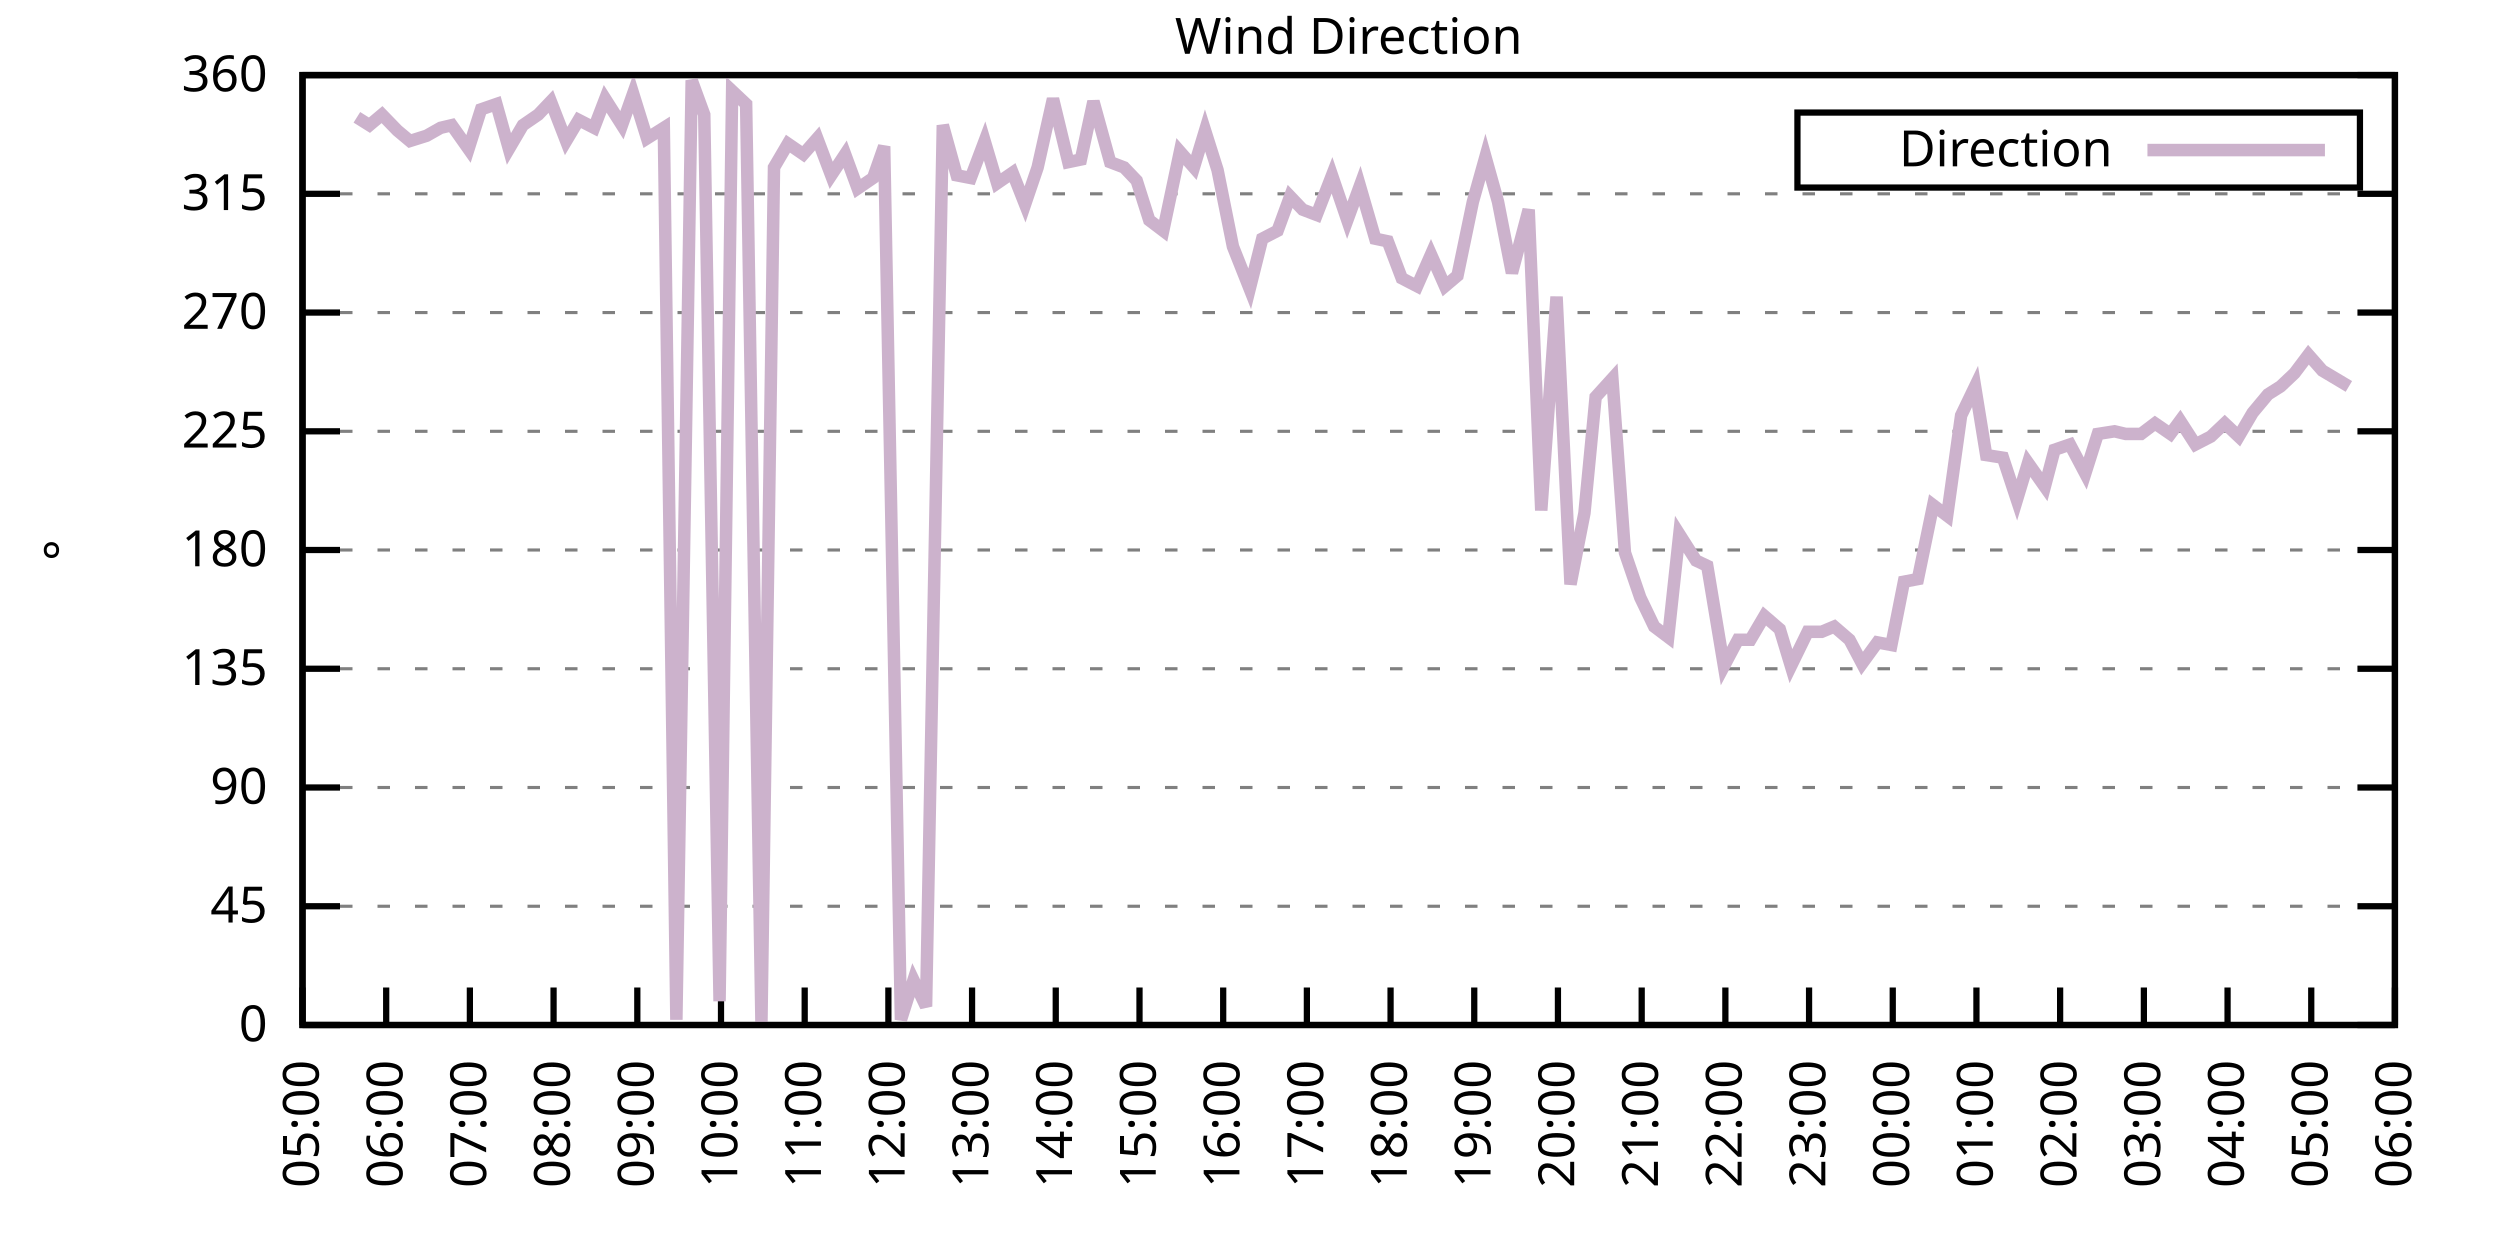
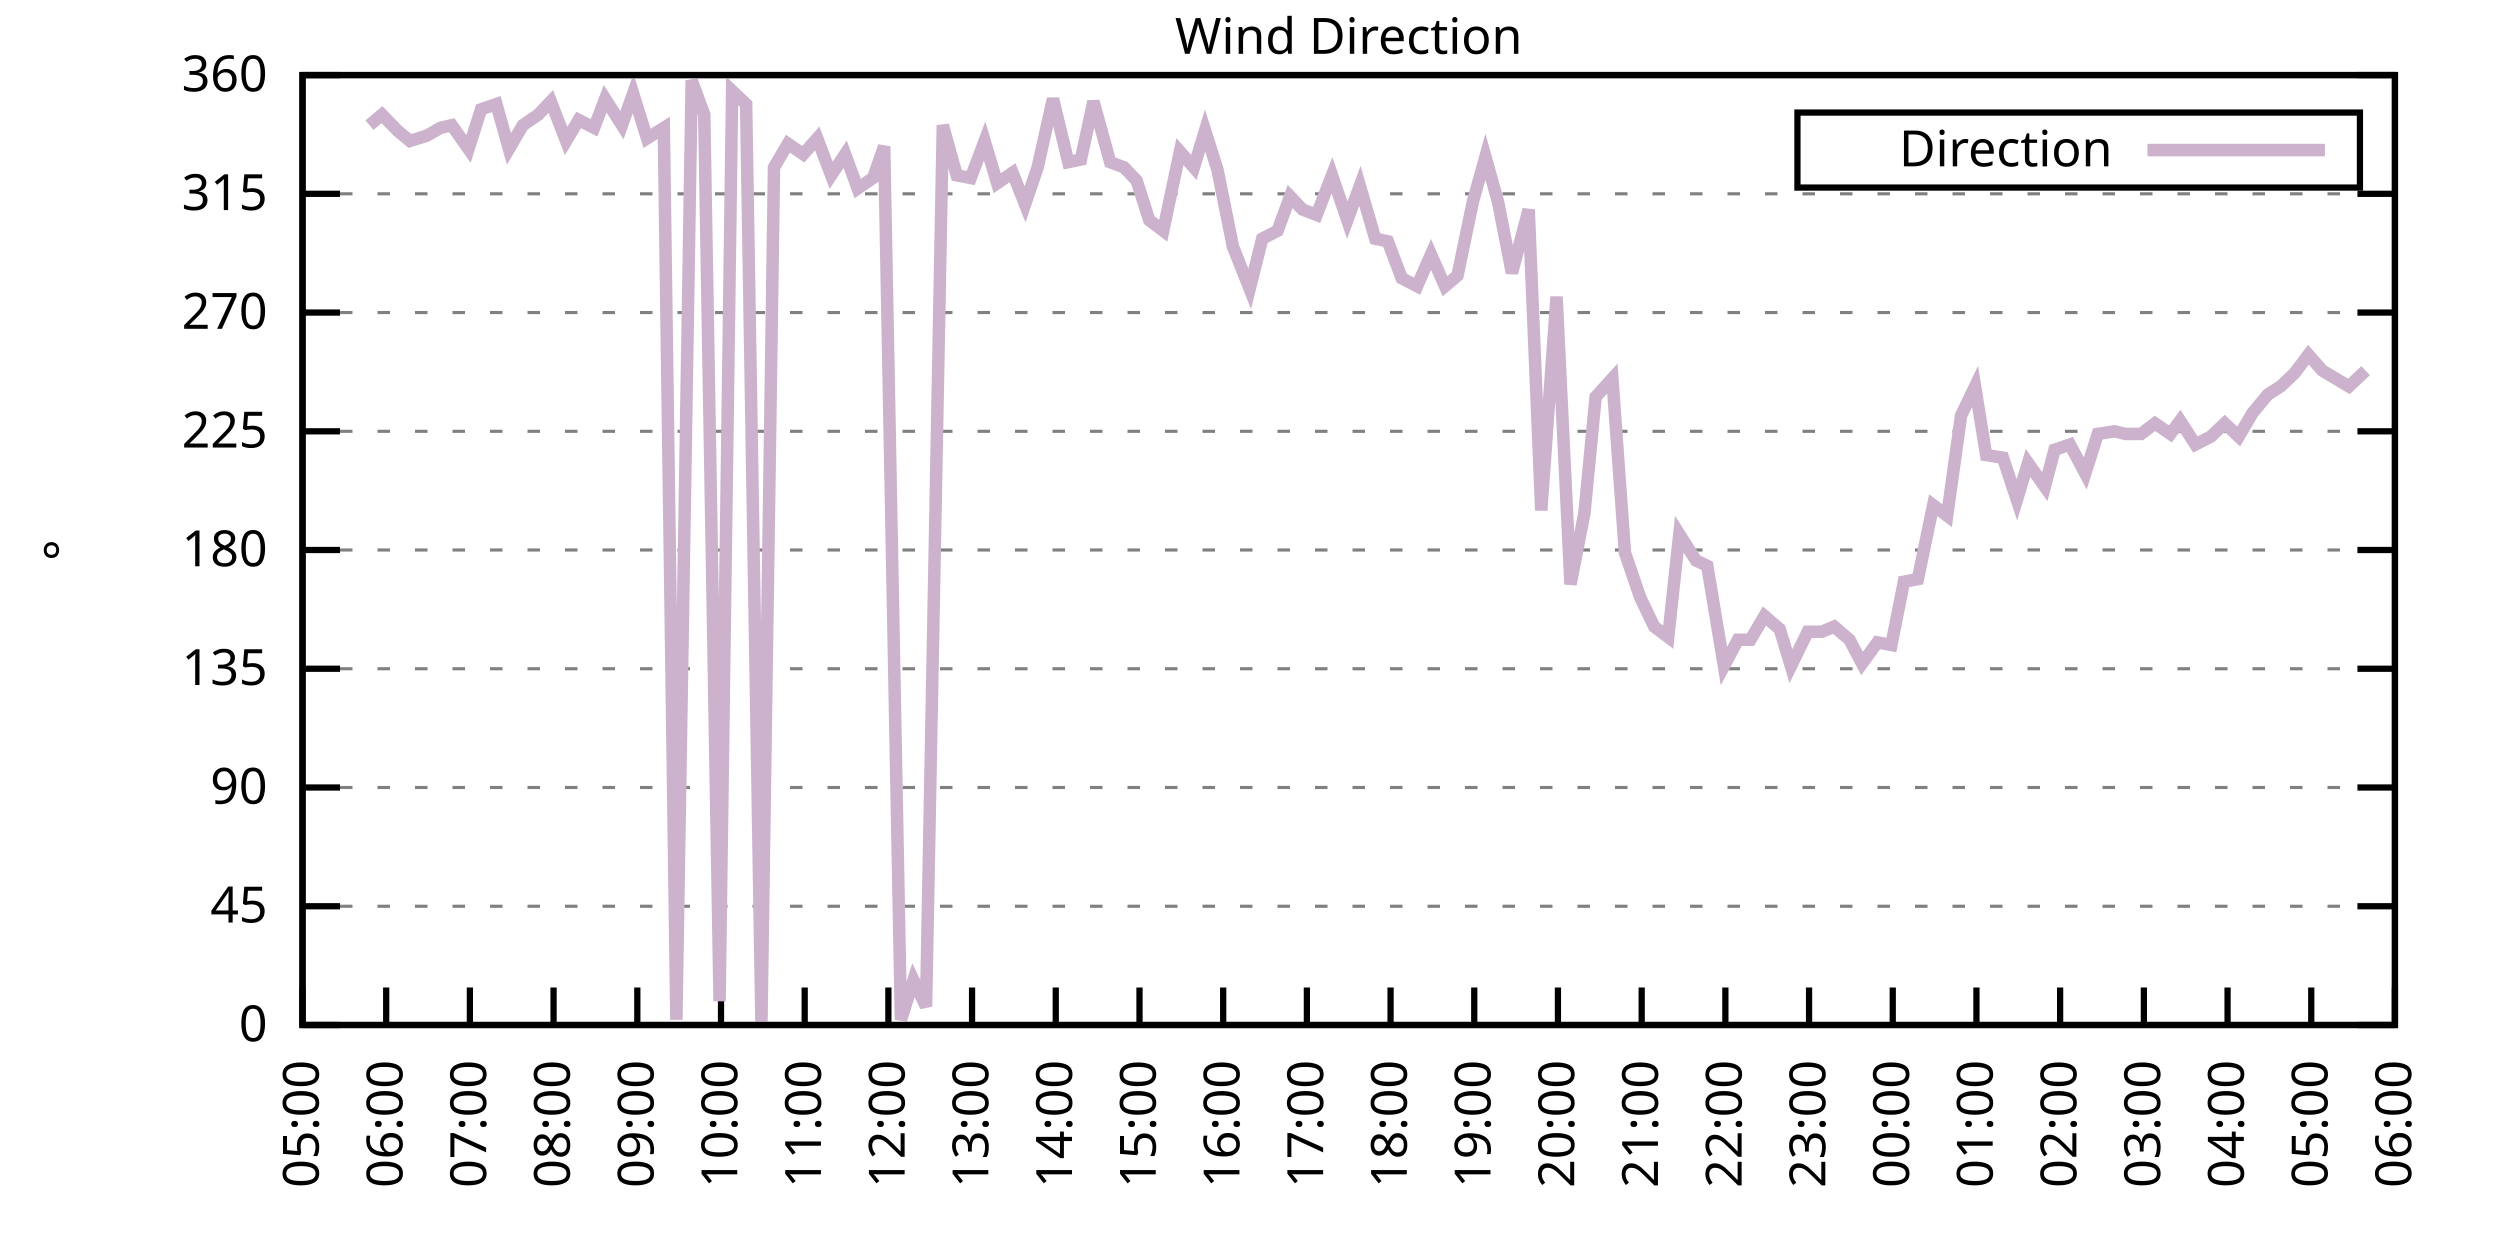
<svg xmlns="http://www.w3.org/2000/svg" xmlns:xlink="http://www.w3.org/1999/xlink" width="400" height="200" viewBox="0 0 400 200">
  <g id="gnuplot_canvas">
    <rect x="0" y="0" width="400" height="200" fill="none" />
    <defs>
      <circle id="gpDot" r="0.5" stroke-width="0.5" stroke="currentColor" />
      <path id="gpPt0" stroke-width="0.333" stroke="currentColor" d="M-1,0 h2 M0,-1 v2" />
      <path id="gpPt1" stroke-width="0.333" stroke="currentColor" d="M-1,-1 L1,1 M1,-1 L-1,1" />
      <path id="gpPt2" stroke-width="0.333" stroke="currentColor" d="M-1,0 L1,0 M0,-1 L0,1 M-1,-1 L1,1 M-1,1 L1,-1" />
      <rect id="gpPt3" stroke-width="0.333" stroke="currentColor" x="-1" y="-1" width="2" height="2" />
      <rect id="gpPt4" stroke-width="0.333" stroke="currentColor" fill="currentColor" x="-1" y="-1" width="2" height="2" />
      <circle id="gpPt5" stroke-width="0.333" stroke="currentColor" cx="0" cy="0" r="1" />
      <use xlink:href="#gpPt5" id="gpPt6" fill="currentColor" stroke="none" />
      <path id="gpPt7" stroke-width="0.333" stroke="currentColor" d="M0,-1.33 L-1.33,0.67 L1.33,0.67 z" />
      <use xlink:href="#gpPt7" id="gpPt8" fill="currentColor" stroke="none" />
      <use xlink:href="#gpPt7" id="gpPt9" stroke="currentColor" transform="rotate(180)" />
      <use xlink:href="#gpPt9" id="gpPt10" fill="currentColor" stroke="none" />
      <use xlink:href="#gpPt3" id="gpPt11" stroke="currentColor" transform="rotate(45)" />
      <use xlink:href="#gpPt11" id="gpPt12" fill="currentColor" stroke="none" />
      <path id="gpPt13" stroke-width="0.333" stroke="currentColor" d="M0,1.330 L1.265,0.411 L0.782,-1.067 L-0.782,-1.076 L-1.265,0.411 z" />
      <use xlink:href="#gpPt13" id="gpPt14" fill="currentColor" stroke="none" />
      <filter id="textbox" filterUnits="objectBoundingBox" x="0" y="0" height="1" width="1">
        <feFlood flood-color="white" flood-opacity="1" result="bgnd" />
        <feComposite in="SourceGraphic" in2="bgnd" operator="atop" />
      </filter>
      <filter id="greybox" filterUnits="objectBoundingBox" x="0" y="0" height="1" width="1">
        <feFlood flood-color="lightgrey" flood-opacity="1" result="grey" />
        <feComposite in="SourceGraphic" in2="grey" operator="atop" />
      </filter>
    </defs>
    <g fill="none" color="white" stroke="currentColor" stroke-width="1.00" stroke-linecap="butt" stroke-linejoin="miter">
</g>
    <g fill="none" color="black" stroke="currentColor" stroke-width="1.00" stroke-linecap="butt" stroke-linejoin="miter">
      <g stroke="none" shape-rendering="crispEdges">
        <polygon fill="rgb(255, 255, 255)" points="48.40,164.00 383.18,164.00 383.18,12.02 48.40,12.02 " />
      </g>
    </g>
    <g fill="none" color="black" stroke="currentColor" stroke-width="1.00" stroke-linecap="butt" stroke-linejoin="miter">
</g>
    <g fill="none" color="black" stroke="black" stroke-width="0.50" stroke-linecap="butt" stroke-linejoin="miter">
</g>
    <g fill="none" color="gray" stroke="currentColor" stroke-width="0.50" stroke-linecap="butt" stroke-linejoin="miter">
      <path stroke="gray" stroke-dasharray="2,4" class="gridline" d="M48.40,164.00 L383.19,164.00  " />
    </g>
    <g fill="none" color="gray" stroke="gray" stroke-width="1.00" stroke-linecap="butt" stroke-linejoin="miter">
</g>
    <g fill="none" color="black" stroke="currentColor" stroke-width="1.00" stroke-linecap="butt" stroke-linejoin="miter">
      <path stroke="black" d="M48.40,164.00 L54.40,164.00 M383.19,164.00 L377.19,164.00  " />
      <g transform="translate(42.80,166.60)" stroke="none" fill="black" font-family="Sans" font-size="8.00" text-anchor="end">
        <text>
          <tspan font-family="Sans"> 0</tspan>
        </text>
      </g>
    </g>
    <g fill="none" color="black" stroke="currentColor" stroke-width="1.00" stroke-linecap="butt" stroke-linejoin="miter">
</g>
    <g fill="none" color="black" stroke="black" stroke-width="0.50" stroke-linecap="butt" stroke-linejoin="miter">
</g>
    <g fill="none" color="gray" stroke="currentColor" stroke-width="0.50" stroke-linecap="butt" stroke-linejoin="miter">
      <path stroke="gray" stroke-dasharray="2,4" class="gridline" d="M48.40,145.00 L383.19,145.00  " />
    </g>
    <g fill="none" color="gray" stroke="gray" stroke-width="1.00" stroke-linecap="butt" stroke-linejoin="miter">
</g>
    <g fill="none" color="black" stroke="currentColor" stroke-width="1.00" stroke-linecap="butt" stroke-linejoin="miter">
      <path stroke="black" d="M48.40,145.00 L54.40,145.00 M383.19,145.00 L377.19,145.00  " />
      <g transform="translate(42.80,147.60)" stroke="none" fill="black" font-family="Sans" font-size="8.00" text-anchor="end">
        <text>
          <tspan font-family="Sans"> 45</tspan>
        </text>
      </g>
    </g>
    <g fill="none" color="black" stroke="currentColor" stroke-width="1.00" stroke-linecap="butt" stroke-linejoin="miter">
</g>
    <g fill="none" color="black" stroke="black" stroke-width="0.50" stroke-linecap="butt" stroke-linejoin="miter">
</g>
    <g fill="none" color="gray" stroke="currentColor" stroke-width="0.50" stroke-linecap="butt" stroke-linejoin="miter">
      <path stroke="gray" stroke-dasharray="2,4" class="gridline" d="M48.40,126.00 L383.19,126.00  " />
    </g>
    <g fill="none" color="gray" stroke="gray" stroke-width="1.00" stroke-linecap="butt" stroke-linejoin="miter">
</g>
    <g fill="none" color="black" stroke="currentColor" stroke-width="1.00" stroke-linecap="butt" stroke-linejoin="miter">
      <path stroke="black" d="M48.40,126.00 L54.40,126.00 M383.19,126.00 L377.19,126.00  " />
      <g transform="translate(42.80,128.60)" stroke="none" fill="black" font-family="Sans" font-size="8.00" text-anchor="end">
        <text>
          <tspan font-family="Sans"> 90</tspan>
        </text>
      </g>
    </g>
    <g fill="none" color="black" stroke="currentColor" stroke-width="1.00" stroke-linecap="butt" stroke-linejoin="miter">
</g>
    <g fill="none" color="black" stroke="black" stroke-width="0.50" stroke-linecap="butt" stroke-linejoin="miter">
</g>
    <g fill="none" color="gray" stroke="currentColor" stroke-width="0.50" stroke-linecap="butt" stroke-linejoin="miter">
      <path stroke="gray" stroke-dasharray="2,4" class="gridline" d="M48.40,107.00 L383.19,107.00  " />
    </g>
    <g fill="none" color="gray" stroke="gray" stroke-width="1.00" stroke-linecap="butt" stroke-linejoin="miter">
</g>
    <g fill="none" color="black" stroke="currentColor" stroke-width="1.00" stroke-linecap="butt" stroke-linejoin="miter">
      <path stroke="black" d="M48.40,107.00 L54.40,107.00 M383.19,107.00 L377.19,107.00  " />
      <g transform="translate(42.80,109.60)" stroke="none" fill="black" font-family="Sans" font-size="8.00" text-anchor="end">
        <text>
          <tspan font-family="Sans"> 135</tspan>
        </text>
      </g>
    </g>
    <g fill="none" color="black" stroke="currentColor" stroke-width="1.00" stroke-linecap="butt" stroke-linejoin="miter">
</g>
    <g fill="none" color="black" stroke="black" stroke-width="0.50" stroke-linecap="butt" stroke-linejoin="miter">
</g>
    <g fill="none" color="gray" stroke="currentColor" stroke-width="0.50" stroke-linecap="butt" stroke-linejoin="miter">
      <path stroke="gray" stroke-dasharray="2,4" class="gridline" d="M48.40,88.00 L383.19,88.00  " />
    </g>
    <g fill="none" color="gray" stroke="gray" stroke-width="1.00" stroke-linecap="butt" stroke-linejoin="miter">
</g>
    <g fill="none" color="black" stroke="currentColor" stroke-width="1.00" stroke-linecap="butt" stroke-linejoin="miter">
      <path stroke="black" d="M48.40,88.00 L54.40,88.00 M383.19,88.00 L377.19,88.00  " />
      <g transform="translate(42.80,90.60)" stroke="none" fill="black" font-family="Sans" font-size="8.00" text-anchor="end">
        <text>
          <tspan font-family="Sans"> 180</tspan>
        </text>
      </g>
    </g>
    <g fill="none" color="black" stroke="currentColor" stroke-width="1.00" stroke-linecap="butt" stroke-linejoin="miter">
</g>
    <g fill="none" color="black" stroke="black" stroke-width="0.50" stroke-linecap="butt" stroke-linejoin="miter">
</g>
    <g fill="none" color="gray" stroke="currentColor" stroke-width="0.50" stroke-linecap="butt" stroke-linejoin="miter">
      <path stroke="gray" stroke-dasharray="2,4" class="gridline" d="M48.40,69.01 L383.19,69.01  " />
    </g>
    <g fill="none" color="gray" stroke="gray" stroke-width="1.00" stroke-linecap="butt" stroke-linejoin="miter">
</g>
    <g fill="none" color="black" stroke="currentColor" stroke-width="1.00" stroke-linecap="butt" stroke-linejoin="miter">
      <path stroke="black" d="M48.40,69.01 L54.40,69.01 M383.19,69.01 L377.19,69.01  " />
      <g transform="translate(42.80,71.61)" stroke="none" fill="black" font-family="Sans" font-size="8.00" text-anchor="end">
        <text>
          <tspan font-family="Sans"> 225</tspan>
        </text>
      </g>
    </g>
    <g fill="none" color="black" stroke="currentColor" stroke-width="1.00" stroke-linecap="butt" stroke-linejoin="miter">
</g>
    <g fill="none" color="black" stroke="black" stroke-width="0.50" stroke-linecap="butt" stroke-linejoin="miter">
</g>
    <g fill="none" color="gray" stroke="currentColor" stroke-width="0.50" stroke-linecap="butt" stroke-linejoin="miter">
      <path stroke="gray" stroke-dasharray="2,4" class="gridline" d="M48.40,50.01 L383.19,50.01  " />
    </g>
    <g fill="none" color="gray" stroke="gray" stroke-width="1.00" stroke-linecap="butt" stroke-linejoin="miter">
</g>
    <g fill="none" color="black" stroke="currentColor" stroke-width="1.00" stroke-linecap="butt" stroke-linejoin="miter">
      <path stroke="black" d="M48.40,50.01 L54.40,50.01 M383.19,50.01 L377.19,50.01  " />
      <g transform="translate(42.80,52.61)" stroke="none" fill="black" font-family="Sans" font-size="8.00" text-anchor="end">
        <text>
          <tspan font-family="Sans"> 270</tspan>
        </text>
      </g>
    </g>
    <g fill="none" color="black" stroke="currentColor" stroke-width="1.00" stroke-linecap="butt" stroke-linejoin="miter">
</g>
    <g fill="none" color="black" stroke="black" stroke-width="0.50" stroke-linecap="butt" stroke-linejoin="miter">
</g>
    <g fill="none" color="gray" stroke="currentColor" stroke-width="0.50" stroke-linecap="butt" stroke-linejoin="miter">
      <path stroke="gray" stroke-dasharray="2,4" class="gridline" d="M48.40,31.01 L383.19,31.01  " />
    </g>
    <g fill="none" color="gray" stroke="gray" stroke-width="1.00" stroke-linecap="butt" stroke-linejoin="miter">
</g>
    <g fill="none" color="black" stroke="currentColor" stroke-width="1.00" stroke-linecap="butt" stroke-linejoin="miter">
      <path stroke="black" d="M48.40,31.01 L54.40,31.01 M383.19,31.01 L377.19,31.01  " />
      <g transform="translate(42.80,33.61)" stroke="none" fill="black" font-family="Sans" font-size="8.00" text-anchor="end">
        <text>
          <tspan font-family="Sans"> 315</tspan>
        </text>
      </g>
    </g>
    <g fill="none" color="black" stroke="currentColor" stroke-width="1.00" stroke-linecap="butt" stroke-linejoin="miter">
</g>
    <g fill="none" color="black" stroke="black" stroke-width="0.50" stroke-linecap="butt" stroke-linejoin="miter">
</g>
    <g fill="none" color="gray" stroke="currentColor" stroke-width="0.50" stroke-linecap="butt" stroke-linejoin="miter">
      <path stroke="gray" stroke-dasharray="2,4" class="gridline" d="M48.40,12.01 L383.19,12.01  " />
    </g>
    <g fill="none" color="gray" stroke="gray" stroke-width="1.00" stroke-linecap="butt" stroke-linejoin="miter">
</g>
    <g fill="none" color="black" stroke="currentColor" stroke-width="1.00" stroke-linecap="butt" stroke-linejoin="miter">
      <path stroke="black" d="M48.40,12.01 L54.40,12.01 M383.19,12.01 L377.19,12.01  " />
      <g transform="translate(42.80,14.61)" stroke="none" fill="black" font-family="Sans" font-size="8.00" text-anchor="end">
        <text>
          <tspan font-family="Sans"> 360</tspan>
        </text>
      </g>
    </g>
    <g fill="none" color="black" stroke="currentColor" stroke-width="1.00" stroke-linecap="butt" stroke-linejoin="miter">
      <path stroke="black" d="M48.40,164.00 L48.40,158.00  " />
      <g transform="translate(51.00,169.60) rotate(270.00)" stroke="none" fill="black" font-family="Sans" font-size="8.00" text-anchor="end">
        <text>
          <tspan font-family="Sans">05:00</tspan>
        </text>
      </g>
    </g>
    <g fill="none" color="black" stroke="currentColor" stroke-width="1.00" stroke-linecap="butt" stroke-linejoin="miter">
      <path stroke="black" d="M61.79,164.00 L61.79,158.00  " />
      <g transform="translate(64.39,169.60) rotate(270.00)" stroke="none" fill="black" font-family="Sans" font-size="8.00" text-anchor="end">
        <text>
          <tspan font-family="Sans">06:00</tspan>
        </text>
      </g>
    </g>
    <g fill="none" color="black" stroke="currentColor" stroke-width="1.00" stroke-linecap="butt" stroke-linejoin="miter">
      <path stroke="black" d="M75.18,164.00 L75.18,158.00  " />
      <g transform="translate(77.78,169.60) rotate(270.00)" stroke="none" fill="black" font-family="Sans" font-size="8.00" text-anchor="end">
        <text>
          <tspan font-family="Sans">07:00</tspan>
        </text>
      </g>
    </g>
    <g fill="none" color="black" stroke="currentColor" stroke-width="1.00" stroke-linecap="butt" stroke-linejoin="miter">
      <path stroke="black" d="M88.57,164.00 L88.57,158.00  " />
      <g transform="translate(91.17,169.60) rotate(270.00)" stroke="none" fill="black" font-family="Sans" font-size="8.00" text-anchor="end">
        <text>
          <tspan font-family="Sans">08:00</tspan>
        </text>
      </g>
    </g>
    <g fill="none" color="black" stroke="currentColor" stroke-width="1.00" stroke-linecap="butt" stroke-linejoin="miter">
      <path stroke="black" d="M101.97,164.00 L101.97,158.00  " />
      <g transform="translate(104.57,169.60) rotate(270.00)" stroke="none" fill="black" font-family="Sans" font-size="8.00" text-anchor="end">
        <text>
          <tspan font-family="Sans">09:00</tspan>
        </text>
      </g>
    </g>
    <g fill="none" color="black" stroke="currentColor" stroke-width="1.00" stroke-linecap="butt" stroke-linejoin="miter">
      <path stroke="black" d="M115.36,164.00 L115.36,158.00  " />
      <g transform="translate(117.96,169.60) rotate(270.00)" stroke="none" fill="black" font-family="Sans" font-size="8.00" text-anchor="end">
        <text>
          <tspan font-family="Sans">10:00</tspan>
        </text>
      </g>
    </g>
    <g fill="none" color="black" stroke="currentColor" stroke-width="1.00" stroke-linecap="butt" stroke-linejoin="miter">
      <path stroke="black" d="M128.75,164.00 L128.75,158.00  " />
      <g transform="translate(131.35,169.60) rotate(270.00)" stroke="none" fill="black" font-family="Sans" font-size="8.00" text-anchor="end">
        <text>
          <tspan font-family="Sans">11:00</tspan>
        </text>
      </g>
    </g>
    <g fill="none" color="black" stroke="currentColor" stroke-width="1.00" stroke-linecap="butt" stroke-linejoin="miter">
      <path stroke="black" d="M142.14,164.00 L142.14,158.00  " />
      <g transform="translate(144.74,169.60) rotate(270.00)" stroke="none" fill="black" font-family="Sans" font-size="8.00" text-anchor="end">
        <text>
          <tspan font-family="Sans">12:00</tspan>
        </text>
      </g>
    </g>
    <g fill="none" color="black" stroke="currentColor" stroke-width="1.00" stroke-linecap="butt" stroke-linejoin="miter">
      <path stroke="black" d="M155.53,164.00 L155.53,158.00  " />
      <g transform="translate(158.13,169.60) rotate(270.00)" stroke="none" fill="black" font-family="Sans" font-size="8.00" text-anchor="end">
        <text>
          <tspan font-family="Sans">13:00</tspan>
        </text>
      </g>
    </g>
    <g fill="none" color="black" stroke="currentColor" stroke-width="1.00" stroke-linecap="butt" stroke-linejoin="miter">
      <path stroke="black" d="M168.92,164.00 L168.92,158.00  " />
      <g transform="translate(171.52,169.60) rotate(270.00)" stroke="none" fill="black" font-family="Sans" font-size="8.00" text-anchor="end">
        <text>
          <tspan font-family="Sans">14:00</tspan>
        </text>
      </g>
    </g>
    <g fill="none" color="black" stroke="currentColor" stroke-width="1.00" stroke-linecap="butt" stroke-linejoin="miter">
      <path stroke="black" d="M182.32,164.00 L182.32,158.00  " />
      <g transform="translate(184.92,169.60) rotate(270.00)" stroke="none" fill="black" font-family="Sans" font-size="8.00" text-anchor="end">
        <text>
          <tspan font-family="Sans">15:00</tspan>
        </text>
      </g>
    </g>
    <g fill="none" color="black" stroke="currentColor" stroke-width="1.00" stroke-linecap="butt" stroke-linejoin="miter">
      <path stroke="black" d="M195.71,164.00 L195.71,158.00  " />
      <g transform="translate(198.31,169.60) rotate(270.00)" stroke="none" fill="black" font-family="Sans" font-size="8.00" text-anchor="end">
        <text>
          <tspan font-family="Sans">16:00</tspan>
        </text>
      </g>
    </g>
    <g fill="none" color="black" stroke="currentColor" stroke-width="1.00" stroke-linecap="butt" stroke-linejoin="miter">
      <path stroke="black" d="M209.10,164.00 L209.10,158.00  " />
      <g transform="translate(211.70,169.60) rotate(270.00)" stroke="none" fill="black" font-family="Sans" font-size="8.00" text-anchor="end">
        <text>
          <tspan font-family="Sans">17:00</tspan>
        </text>
      </g>
    </g>
    <g fill="none" color="black" stroke="currentColor" stroke-width="1.00" stroke-linecap="butt" stroke-linejoin="miter">
      <path stroke="black" d="M222.49,164.00 L222.49,158.00  " />
      <g transform="translate(225.09,169.60) rotate(270.00)" stroke="none" fill="black" font-family="Sans" font-size="8.00" text-anchor="end">
        <text>
          <tspan font-family="Sans">18:00</tspan>
        </text>
      </g>
    </g>
    <g fill="none" color="black" stroke="currentColor" stroke-width="1.00" stroke-linecap="butt" stroke-linejoin="miter">
      <path stroke="black" d="M235.88,164.00 L235.88,158.00  " />
      <g transform="translate(238.48,169.60) rotate(270.00)" stroke="none" fill="black" font-family="Sans" font-size="8.00" text-anchor="end">
        <text>
          <tspan font-family="Sans">19:00</tspan>
        </text>
      </g>
    </g>
    <g fill="none" color="black" stroke="currentColor" stroke-width="1.00" stroke-linecap="butt" stroke-linejoin="miter">
      <path stroke="black" d="M249.27,164.00 L249.27,158.00  " />
      <g transform="translate(251.87,169.60) rotate(270.00)" stroke="none" fill="black" font-family="Sans" font-size="8.00" text-anchor="end">
        <text>
          <tspan font-family="Sans">20:00</tspan>
        </text>
      </g>
    </g>
    <g fill="none" color="black" stroke="currentColor" stroke-width="1.00" stroke-linecap="butt" stroke-linejoin="miter">
      <path stroke="black" d="M262.67,164.00 L262.67,158.00  " />
      <g transform="translate(265.27,169.60) rotate(270.00)" stroke="none" fill="black" font-family="Sans" font-size="8.00" text-anchor="end">
        <text>
          <tspan font-family="Sans">21:00</tspan>
        </text>
      </g>
    </g>
    <g fill="none" color="black" stroke="currentColor" stroke-width="1.00" stroke-linecap="butt" stroke-linejoin="miter">
      <path stroke="black" d="M276.06,164.00 L276.06,158.00  " />
      <g transform="translate(278.66,169.60) rotate(270.00)" stroke="none" fill="black" font-family="Sans" font-size="8.00" text-anchor="end">
        <text>
          <tspan font-family="Sans">22:00</tspan>
        </text>
      </g>
    </g>
    <g fill="none" color="black" stroke="currentColor" stroke-width="1.00" stroke-linecap="butt" stroke-linejoin="miter">
      <path stroke="black" d="M289.45,164.00 L289.45,158.00  " />
      <g transform="translate(292.05,169.60) rotate(270.00)" stroke="none" fill="black" font-family="Sans" font-size="8.00" text-anchor="end">
        <text>
          <tspan font-family="Sans">23:00</tspan>
        </text>
      </g>
    </g>
    <g fill="none" color="black" stroke="currentColor" stroke-width="1.00" stroke-linecap="butt" stroke-linejoin="miter">
      <path stroke="black" d="M302.84,164.00 L302.84,158.00  " />
      <g transform="translate(305.44,169.60) rotate(270.00)" stroke="none" fill="black" font-family="Sans" font-size="8.00" text-anchor="end">
        <text>
          <tspan font-family="Sans">00:00</tspan>
        </text>
      </g>
    </g>
    <g fill="none" color="black" stroke="currentColor" stroke-width="1.00" stroke-linecap="butt" stroke-linejoin="miter">
      <path stroke="black" d="M316.23,164.00 L316.23,158.00  " />
      <g transform="translate(318.83,169.60) rotate(270.00)" stroke="none" fill="black" font-family="Sans" font-size="8.00" text-anchor="end">
        <text>
          <tspan font-family="Sans">01:00</tspan>
        </text>
      </g>
    </g>
    <g fill="none" color="black" stroke="currentColor" stroke-width="1.00" stroke-linecap="butt" stroke-linejoin="miter">
      <path stroke="black" d="M329.62,164.00 L329.62,158.00  " />
      <g transform="translate(332.22,169.60) rotate(270.00)" stroke="none" fill="black" font-family="Sans" font-size="8.00" text-anchor="end">
        <text>
          <tspan font-family="Sans">02:00</tspan>
        </text>
      </g>
    </g>
    <g fill="none" color="black" stroke="currentColor" stroke-width="1.00" stroke-linecap="butt" stroke-linejoin="miter">
      <path stroke="black" d="M343.02,164.00 L343.02,158.00  " />
      <g transform="translate(345.62,169.60) rotate(270.00)" stroke="none" fill="black" font-family="Sans" font-size="8.00" text-anchor="end">
        <text>
          <tspan font-family="Sans">03:00</tspan>
        </text>
      </g>
    </g>
    <g fill="none" color="black" stroke="currentColor" stroke-width="1.00" stroke-linecap="butt" stroke-linejoin="miter">
      <path stroke="black" d="M356.41,164.00 L356.41,158.00  " />
      <g transform="translate(359.01,169.60) rotate(270.00)" stroke="none" fill="black" font-family="Sans" font-size="8.00" text-anchor="end">
        <text>
          <tspan font-family="Sans">04:00</tspan>
        </text>
      </g>
    </g>
    <g fill="none" color="black" stroke="currentColor" stroke-width="1.00" stroke-linecap="butt" stroke-linejoin="miter">
      <path stroke="black" d="M369.80,164.00 L369.80,158.00  " />
      <g transform="translate(372.40,169.60) rotate(270.00)" stroke="none" fill="black" font-family="Sans" font-size="8.00" text-anchor="end">
        <text>
          <tspan font-family="Sans">05:00</tspan>
        </text>
      </g>
    </g>
    <g fill="none" color="black" stroke="currentColor" stroke-width="1.00" stroke-linecap="butt" stroke-linejoin="miter">
      <path stroke="black" d="M383.19,164.00 L383.19,158.00  " />
      <g transform="translate(385.79,169.60) rotate(270.00)" stroke="none" fill="black" font-family="Sans" font-size="8.00" text-anchor="end">
        <text>
          <tspan font-family="Sans">06:00</tspan>
        </text>
      </g>
    </g>
    <g fill="none" color="black" stroke="currentColor" stroke-width="1.00" stroke-linecap="butt" stroke-linejoin="miter">
</g>
    <g fill="none" color="black" stroke="currentColor" stroke-width="1.00" stroke-linecap="butt" stroke-linejoin="miter">
      <path stroke="black" d="M48.40,12.01 L48.40,164.00 L383.19,164.00 L383.19,12.01 L48.40,12.01 Z  " />
    </g>
    <g fill="none" color="black" stroke="currentColor" stroke-width="1.00" stroke-linecap="butt" stroke-linejoin="miter">
</g>
    <g fill="none" color="black" stroke="currentColor" stroke-width="1.00" stroke-linecap="butt" stroke-linejoin="miter">
      <path stroke="black" d="M287.59,30.01 L287.59,18.01 L377.59,18.01 L377.59,30.01 L287.59,30.01 Z  " />
    </g>
    <g id="Wind_direction_plot_1">
      <g fill="none" color="white" stroke="black" stroke-width="2.00" stroke-linecap="butt" stroke-linejoin="miter">
</g>
      <g fill="none" color="black" stroke="currentColor" stroke-width="2.00" stroke-linecap="butt" stroke-linejoin="miter">
        <g transform="translate(337.99,26.61)" stroke="none" fill="black" font-family="Sans" font-size="8.00" text-anchor="end">
          <text>
            <tspan font-family="Sans">Direction</tspan>
          </text>
        </g>
      </g>
      <g fill="none" color="black" stroke="currentColor" stroke-width="2.00" stroke-linecap="butt" stroke-linejoin="miter">
-         <path stroke="rgb(204, 178, 204)" d="M343.59,24.01 L371.99,24.01 M57.10,18.77 L59.11,20.03 L61.12,18.34 L63.58,20.88 L65.59,22.56 L68.26,21.72   L70.50,20.45 L72.28,20.03 L74.96,23.83 L76.97,17.50 L79.42,16.65 L81.43,23.83 L83.66,20.03 L86.12,18.34   L88.13,16.23 L90.58,22.56 L92.59,19.19 L95.05,20.45 L96.83,15.81 L99.51,20.03 L101.30,14.97 L103.53,22.14   L106.21,20.45 L108.22,163.16 L110.67,12.85 L112.68,18.34 L115.13,160.20 L117.14,14.54 L119.38,16.65 L121.83,163.58   L123.84,26.79 L126.07,22.99 L128.53,24.68 L130.76,22.14 L132.99,28.05 L135.22,24.68 L137.23,30.16 L139.69,28.48   L141.47,23.41 L144.15,163.16 L146.16,156.82 L148.17,161.04 L150.85,20.03 L153.08,28.05 L155.31,28.48 L157.54,22.56   L159.55,29.32 L162.01,27.63 L164.01,32.70 L166.02,26.79 L168.48,15.81 L170.93,25.94 L172.94,25.52 L174.95,16.23   L177.63,25.94 L179.86,26.79 L181.87,28.90 L183.88,35.23 L186.11,36.92 L188.79,24.25 L191.02,26.79 L192.81,20.88   L194.81,27.21 L197.27,39.45 L199.95,46.21 L201.96,38.19 L204.41,36.92 L206.42,31.43 L208.43,33.54 L210.66,34.39   L213.12,28.05 L215.57,35.23 L217.58,29.74 L220.04,38.19 L222.04,38.61 L224.28,44.52 L226.73,45.79 L228.96,40.72   L231.20,45.79 L233.20,44.10 L235.66,32.28 L237.67,25.10 L239.68,32.28 L241.91,43.67 L244.59,33.54 L246.60,81.67   L249.05,47.47 L251.28,93.49 L253.51,82.09 L255.30,63.52 L257.98,60.56 L259.99,88.43 L262.44,95.60 L264.67,100.25   L266.91,101.94 L268.69,85.47 L271.37,89.69 L273.16,90.54 L275.83,106.58 L278.07,102.36 L280.07,102.36 L282.31,98.56   L284.76,100.67 L286.55,106.58 L289.23,101.09 L291.46,101.09 L293.47,100.25 L295.92,102.36 L297.93,106.16 L300.39,102.78   L302.62,103.20 L304.63,93.07 L306.86,92.65 L309.31,80.83 L311.54,82.52 L313.78,66.47 L316.01,61.83 L317.79,72.81   L320.47,73.23 L322.70,79.98 L324.49,74.07 L327.17,77.87 L328.73,71.96 L331.19,71.12 L333.64,75.76 L335.65,69.43   L338.33,69.01 L340.11,69.43 L342.57,69.43 L344.80,67.74 L347.26,69.43 L348.82,67.32 L351.27,71.12 L353.73,69.85   L355.96,67.74 L358.19,69.85 L360.42,66.05 L362.88,63.10 L364.89,61.83 L367.12,59.72 L369.35,56.76 L371.58,59.30   L375.82,61.83  " />
+         <path stroke="rgb(204, 178, 204)" d="M343.59,24.01 L371.99,24.01 M59.11,20.03 L61.12,18.34 L63.58,20.88 L65.59,22.56 L68.26,21.72 L70.50,20.45   L72.28,20.03 L74.96,23.83 L76.97,17.50 L79.42,16.65 L81.43,23.83 L83.66,20.03 L86.12,18.34 L88.13,16.23   L90.58,22.56 L92.59,19.19 L95.05,20.45 L96.83,15.81 L99.51,20.03 L101.30,14.97 L103.53,22.14 L106.21,20.45   L108.22,163.16 L110.67,12.85 L112.68,18.34 L115.13,160.20 L117.14,14.54 L119.38,16.65 L121.83,163.58 L123.84,26.79   L126.07,22.99 L128.53,24.68 L130.76,22.14 L132.99,28.05 L135.22,24.68 L137.23,30.16 L139.69,28.48 L141.47,23.41   L144.15,163.16 L146.16,156.82 L148.17,161.04 L150.85,20.03 L153.08,28.05 L155.31,28.48 L157.54,22.56 L159.55,29.32   L162.01,27.63 L164.01,32.70 L166.02,26.79 L168.48,15.81 L170.93,25.94 L172.94,25.52 L174.95,16.23 L177.63,25.94   L179.86,26.79 L181.87,28.90 L183.88,35.23 L186.11,36.92 L188.79,24.25 L191.02,26.79 L192.81,20.88 L194.81,27.21   L197.27,39.45 L199.95,46.21 L201.96,38.19 L204.41,36.92 L206.42,31.43 L208.43,33.54 L210.66,34.39 L213.12,28.05   L215.57,35.23 L217.58,29.74 L220.04,38.19 L222.04,38.61 L224.28,44.52 L226.73,45.79 L228.96,40.72 L231.20,45.79   L233.20,44.10 L235.66,32.28 L237.67,25.10 L239.68,32.28 L241.91,43.67 L244.59,33.54 L246.60,81.67 L249.05,47.47   L251.28,93.49 L253.51,82.09 L255.30,63.52 L257.98,60.56 L259.99,88.43 L262.44,95.60 L264.67,100.25 L266.91,101.94   L268.69,85.47 L271.37,89.69 L273.16,90.54 L275.83,106.58 L278.07,102.36 L280.07,102.36 L282.31,98.56 L284.76,100.67   L286.55,106.58 L289.23,101.09 L291.46,101.09 L293.47,100.25 L295.92,102.36 L297.93,106.16 L300.39,102.78 L302.62,103.20   L304.63,93.07 L306.86,92.65 L309.31,80.83 L311.54,82.52 L313.78,66.47 L316.01,61.83 L317.79,72.81 L320.47,73.23   L322.70,79.98 L324.49,74.07 L327.17,77.87 L328.73,71.96 L331.19,71.12 L333.64,75.76 L335.65,69.43 L338.33,69.01   L340.11,69.43 L342.57,69.43 L344.80,67.74 L347.26,69.43 L348.82,67.32 L351.27,71.12 L353.73,69.85 L355.96,67.74   L358.19,69.85 L360.42,66.05 L362.88,63.10 L364.89,61.83 L367.12,59.72 L369.35,56.76 L371.58,59.30 L375.82,61.83   L378.50,59.30  " />
      </g>
    </g>
    <g fill="none" color="black" stroke="currentColor" stroke-width="2.00" stroke-linecap="butt" stroke-linejoin="miter">
</g>
    <g fill="none" color="black" stroke="black" stroke-width="1.00" stroke-linecap="butt" stroke-linejoin="miter">
</g>
    <g fill="none" color="black" stroke="currentColor" stroke-width="1.00" stroke-linecap="butt" stroke-linejoin="miter">
      <path stroke="black" d="M48.40,12.01 L48.40,164.00 L383.19,164.00 L383.19,12.01 L48.40,12.01 Z  " />
      <g transform="translate(12.80,88.01) rotate(270.00)" stroke="none" fill="black" font-family="Sans" font-size="8.00" text-anchor="middle">
        <text>
          <tspan font-family="Sans">°</tspan>
        </text>
      </g>
    </g>
    <g fill="none" color="black" stroke="currentColor" stroke-width="1.00" stroke-linecap="butt" stroke-linejoin="miter">
</g>
    <g fill="none" color="black" stroke="currentColor" stroke-width="1.00" stroke-linecap="butt" stroke-linejoin="miter">
      <g transform="translate(215.79,8.61)" stroke="none" fill="black" font-family="Sans" font-size="8.00" text-anchor="middle">
        <text>
          <tspan font-family="Sans">Wind Direction</tspan>
        </text>
      </g>
    </g>
    <g fill="none" color="black" stroke="currentColor" stroke-width="1.00" stroke-linecap="butt" stroke-linejoin="miter">
</g>
  </g>
</svg>
